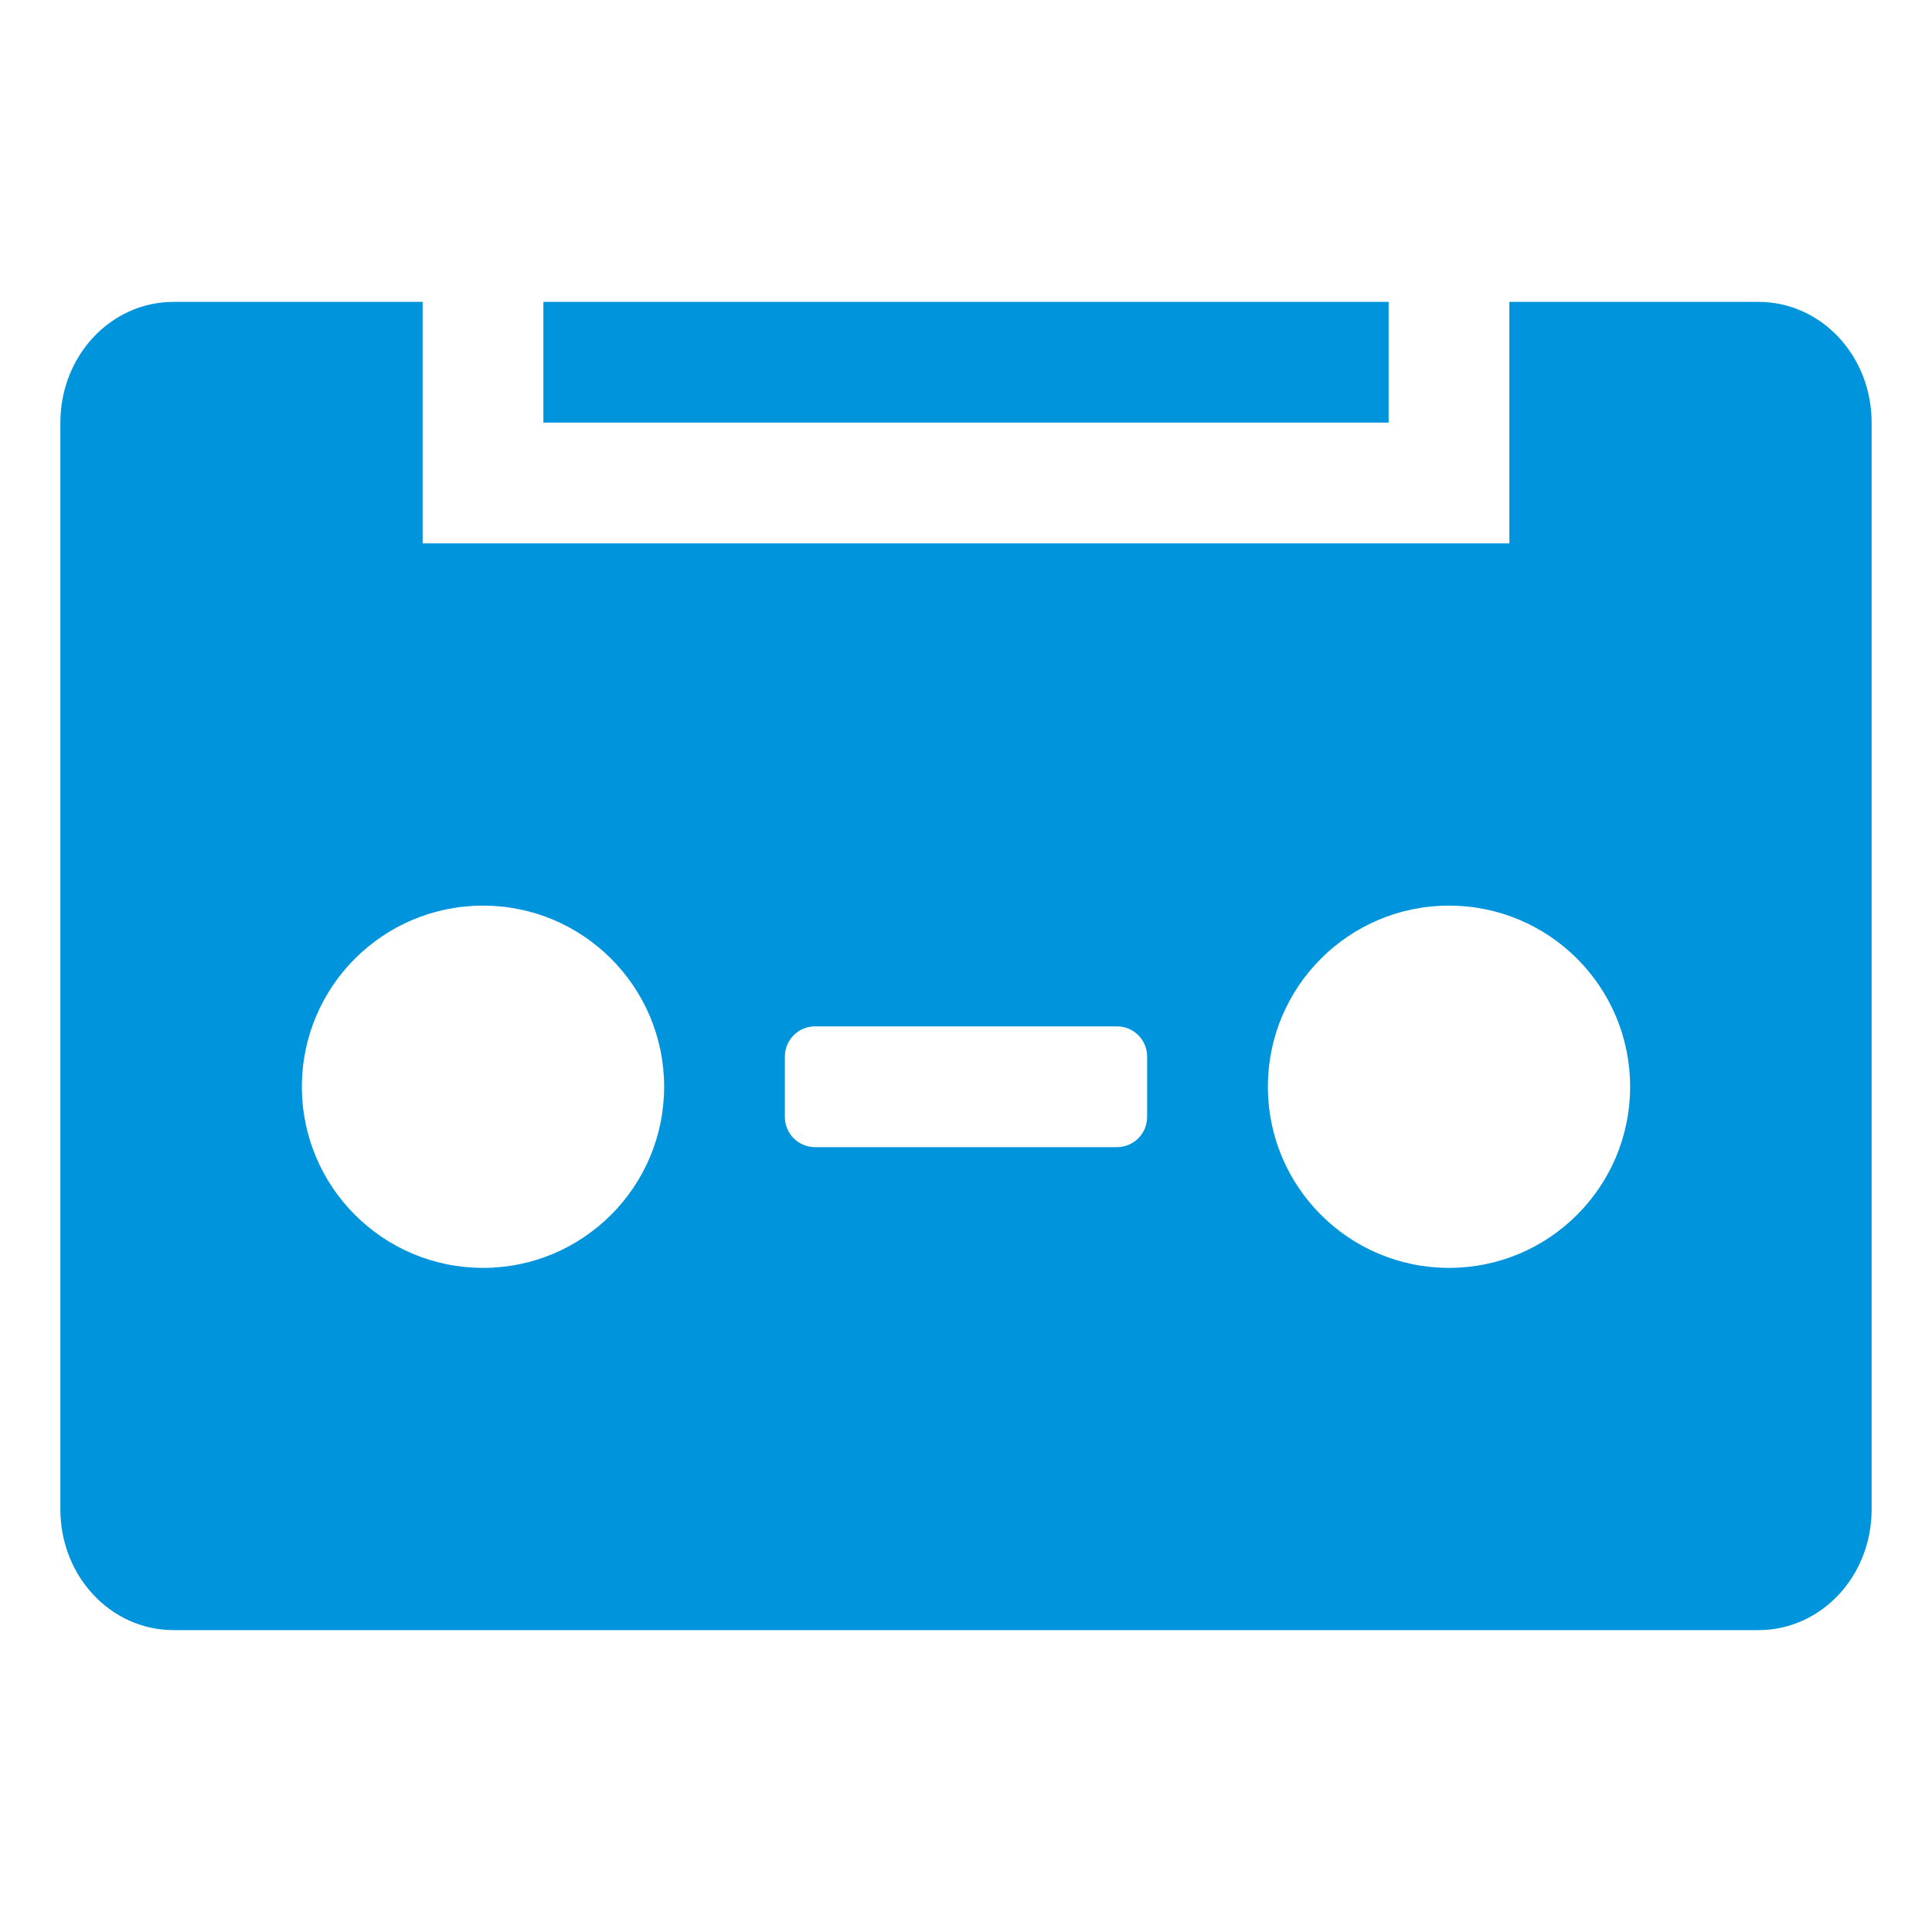
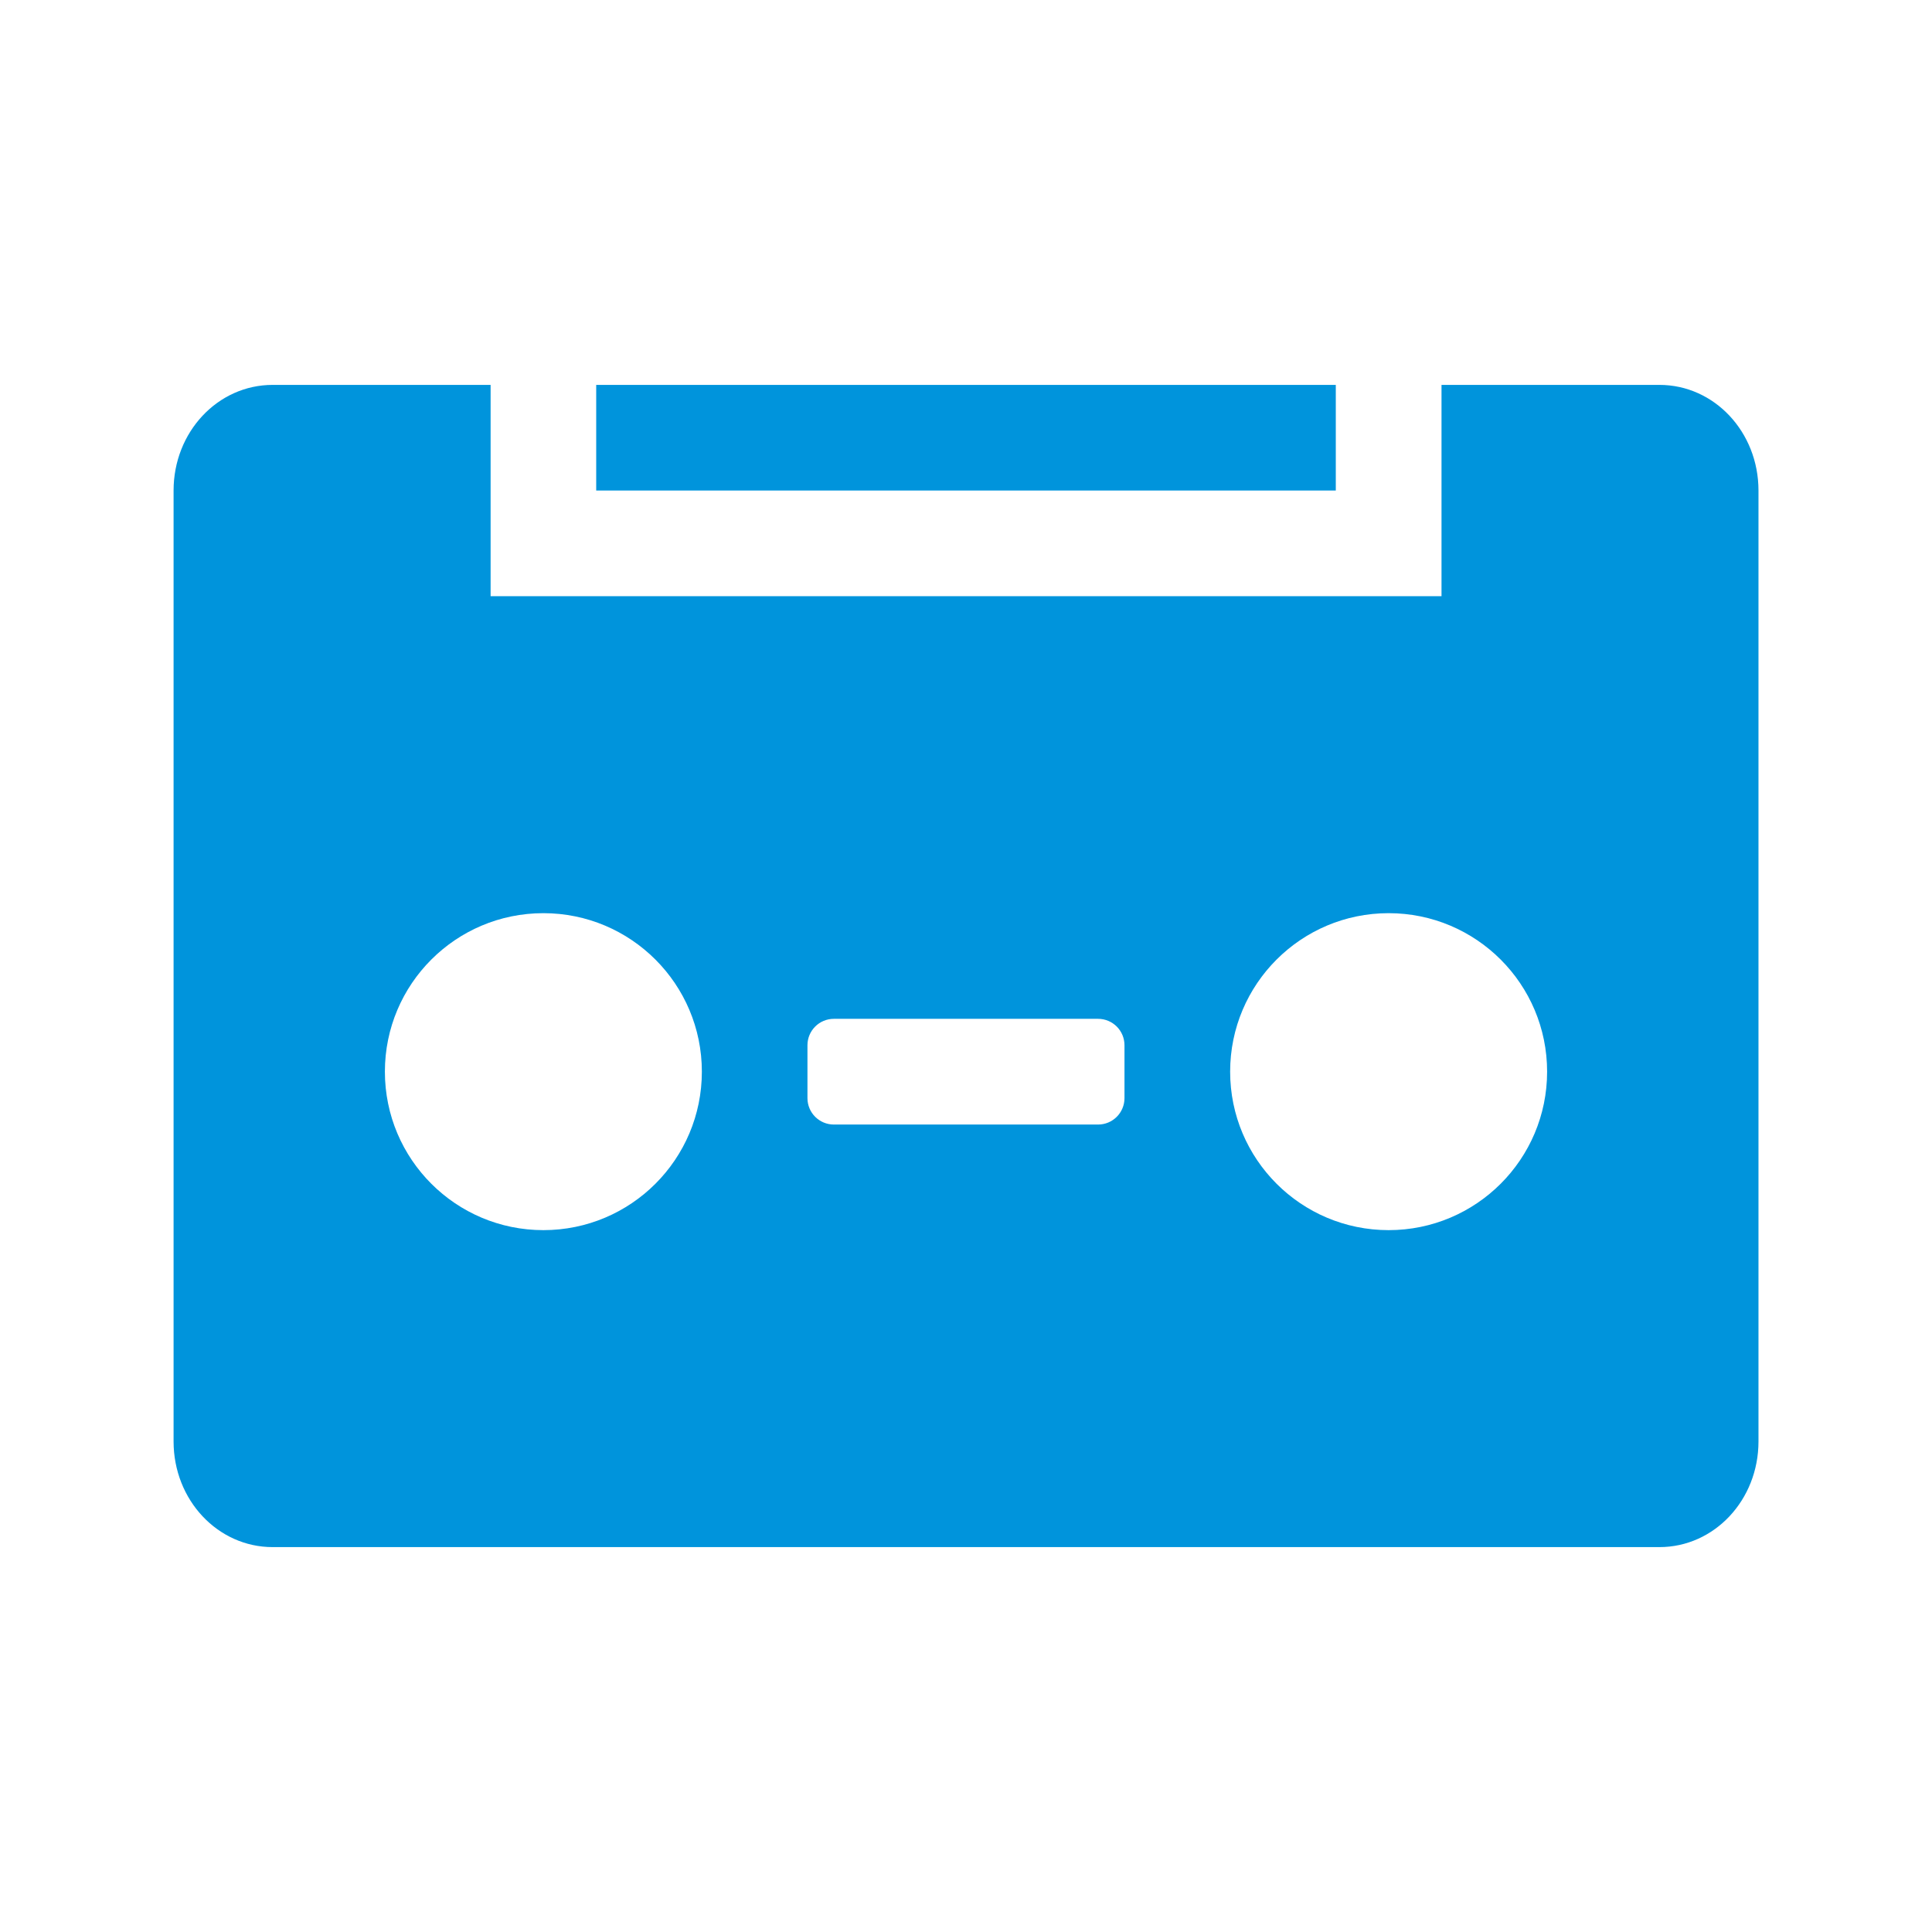
<svg xmlns="http://www.w3.org/2000/svg" height="32" width="32" version="1.1" viewBox="0 0 32 32" id="svg2">
  <defs id="defs10" />
-   <path style="fill:#0094dc;fill-opacity:1" id="path6" d="M 2.875,5 C 1.836,5 1,5.892 1,7 l 0,18 c 0,1.108 0.836,2 1.875,2 l 26.25,0 C 30.164,27 31,26.108 31,25 L 31,7 C 31,5.892 30.164,5 29.125,5 L 25,5 25,9 7,9 7,5 2.875,5 Z M 9,5 9,7 23,7 23,5 9,5 Z M 8,15 c 1.657,0 3,1.343 3,3 0,1.657 -1.343,3 -3,3 -1.657,0 -3,-1.343 -3,-3 0,-1.657 1.343,-3 3,-3 z m 16,0 c 1.657,0 3,1.343 3,3 0,1.657 -1.343,3 -3,3 -1.657,0 -3,-1.343 -3,-3 0,-1.657 1.343,-3 3,-3 z m -10.5,2 5,0 c 0.277,0 0.5,0.223 0.5,0.5 l 0,1 c 0,0.277 -0.223,0.5 -0.5,0.5 l -5,0 C 13.223,19 13,18.777 13,18.5 l 0,-1 C 13,17.223 13.223,17 13.5,17 Z" />
+   <path style="fill:#0094dc;fill-opacity:1" id="path6" d="m 4.516,6.375 c -0.909,0 -1.641,0.78 -1.641,1.75 l 0,15.75 c 0,0.97 0.732,1.75 1.641,1.75 l 22.969,0 c 0.909,0 1.641,-0.78 1.641,-1.75 l 0,-15.75 c 0,-0.97 -0.732,-1.75 -1.641,-1.75 l -3.609,0 0,3.5 -15.75,0 0,-3.5 -3.609,0 z m 5.359,0 0,1.75 12.25,0 0,-1.75 -12.25,0 z M 9,15.125 c 1.45,0 2.625,1.175 2.625,2.625 0,1.45 -1.175,2.625 -2.625,2.625 -1.45,0 -2.625,-1.175 -2.625,-2.625 0,-1.45 1.175,-2.625 2.625,-2.625 z m 14,0 c 1.45,0 2.625,1.175 2.625,2.625 0,1.45 -1.175,2.625 -2.625,2.625 -1.45,0 -2.625,-1.175 -2.625,-2.625 0,-1.45 1.175,-2.625 2.625,-2.625 z m -9.188,1.75 4.375,0 c 0.242,0 0.438,0.195 0.438,0.438 l 0,0.875 c 0,0.242 -0.195,0.438 -0.438,0.438 l -4.375,0 c -0.242,0 -0.438,-0.195 -0.438,-0.438 l 0,-0.875 c 0,-0.242 0.195,-0.438 0.438,-0.438 z" />
</svg>
